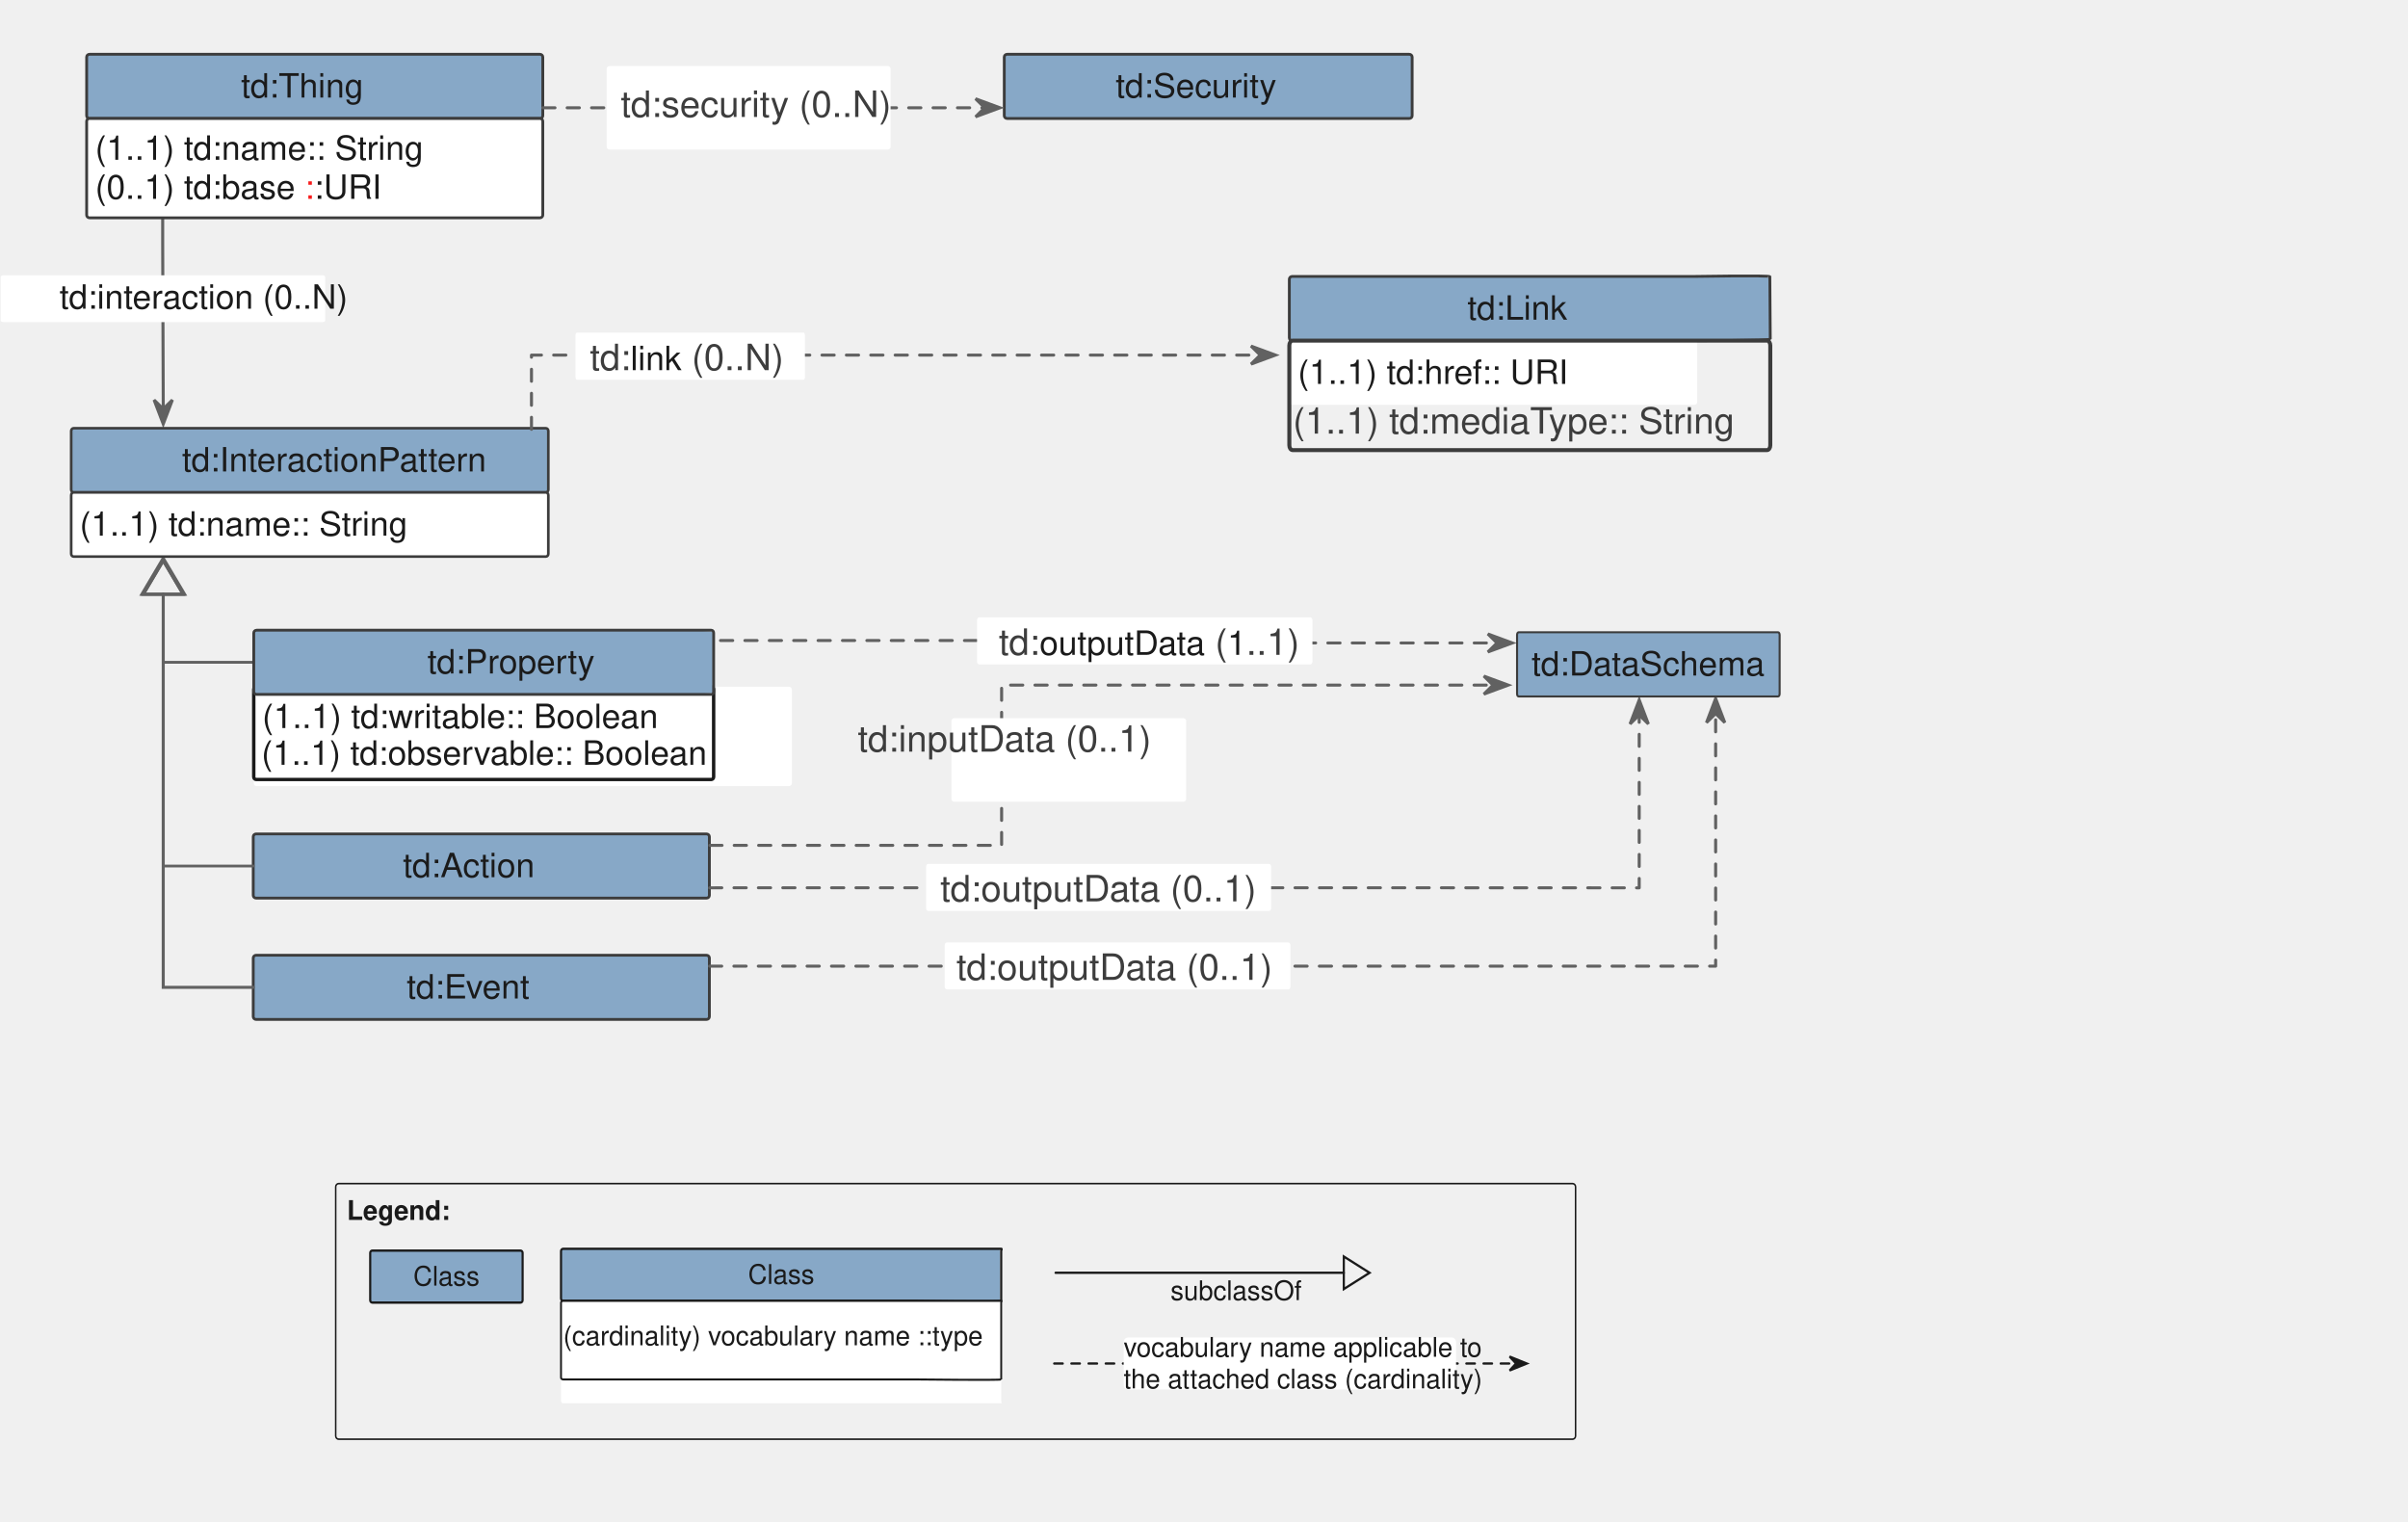
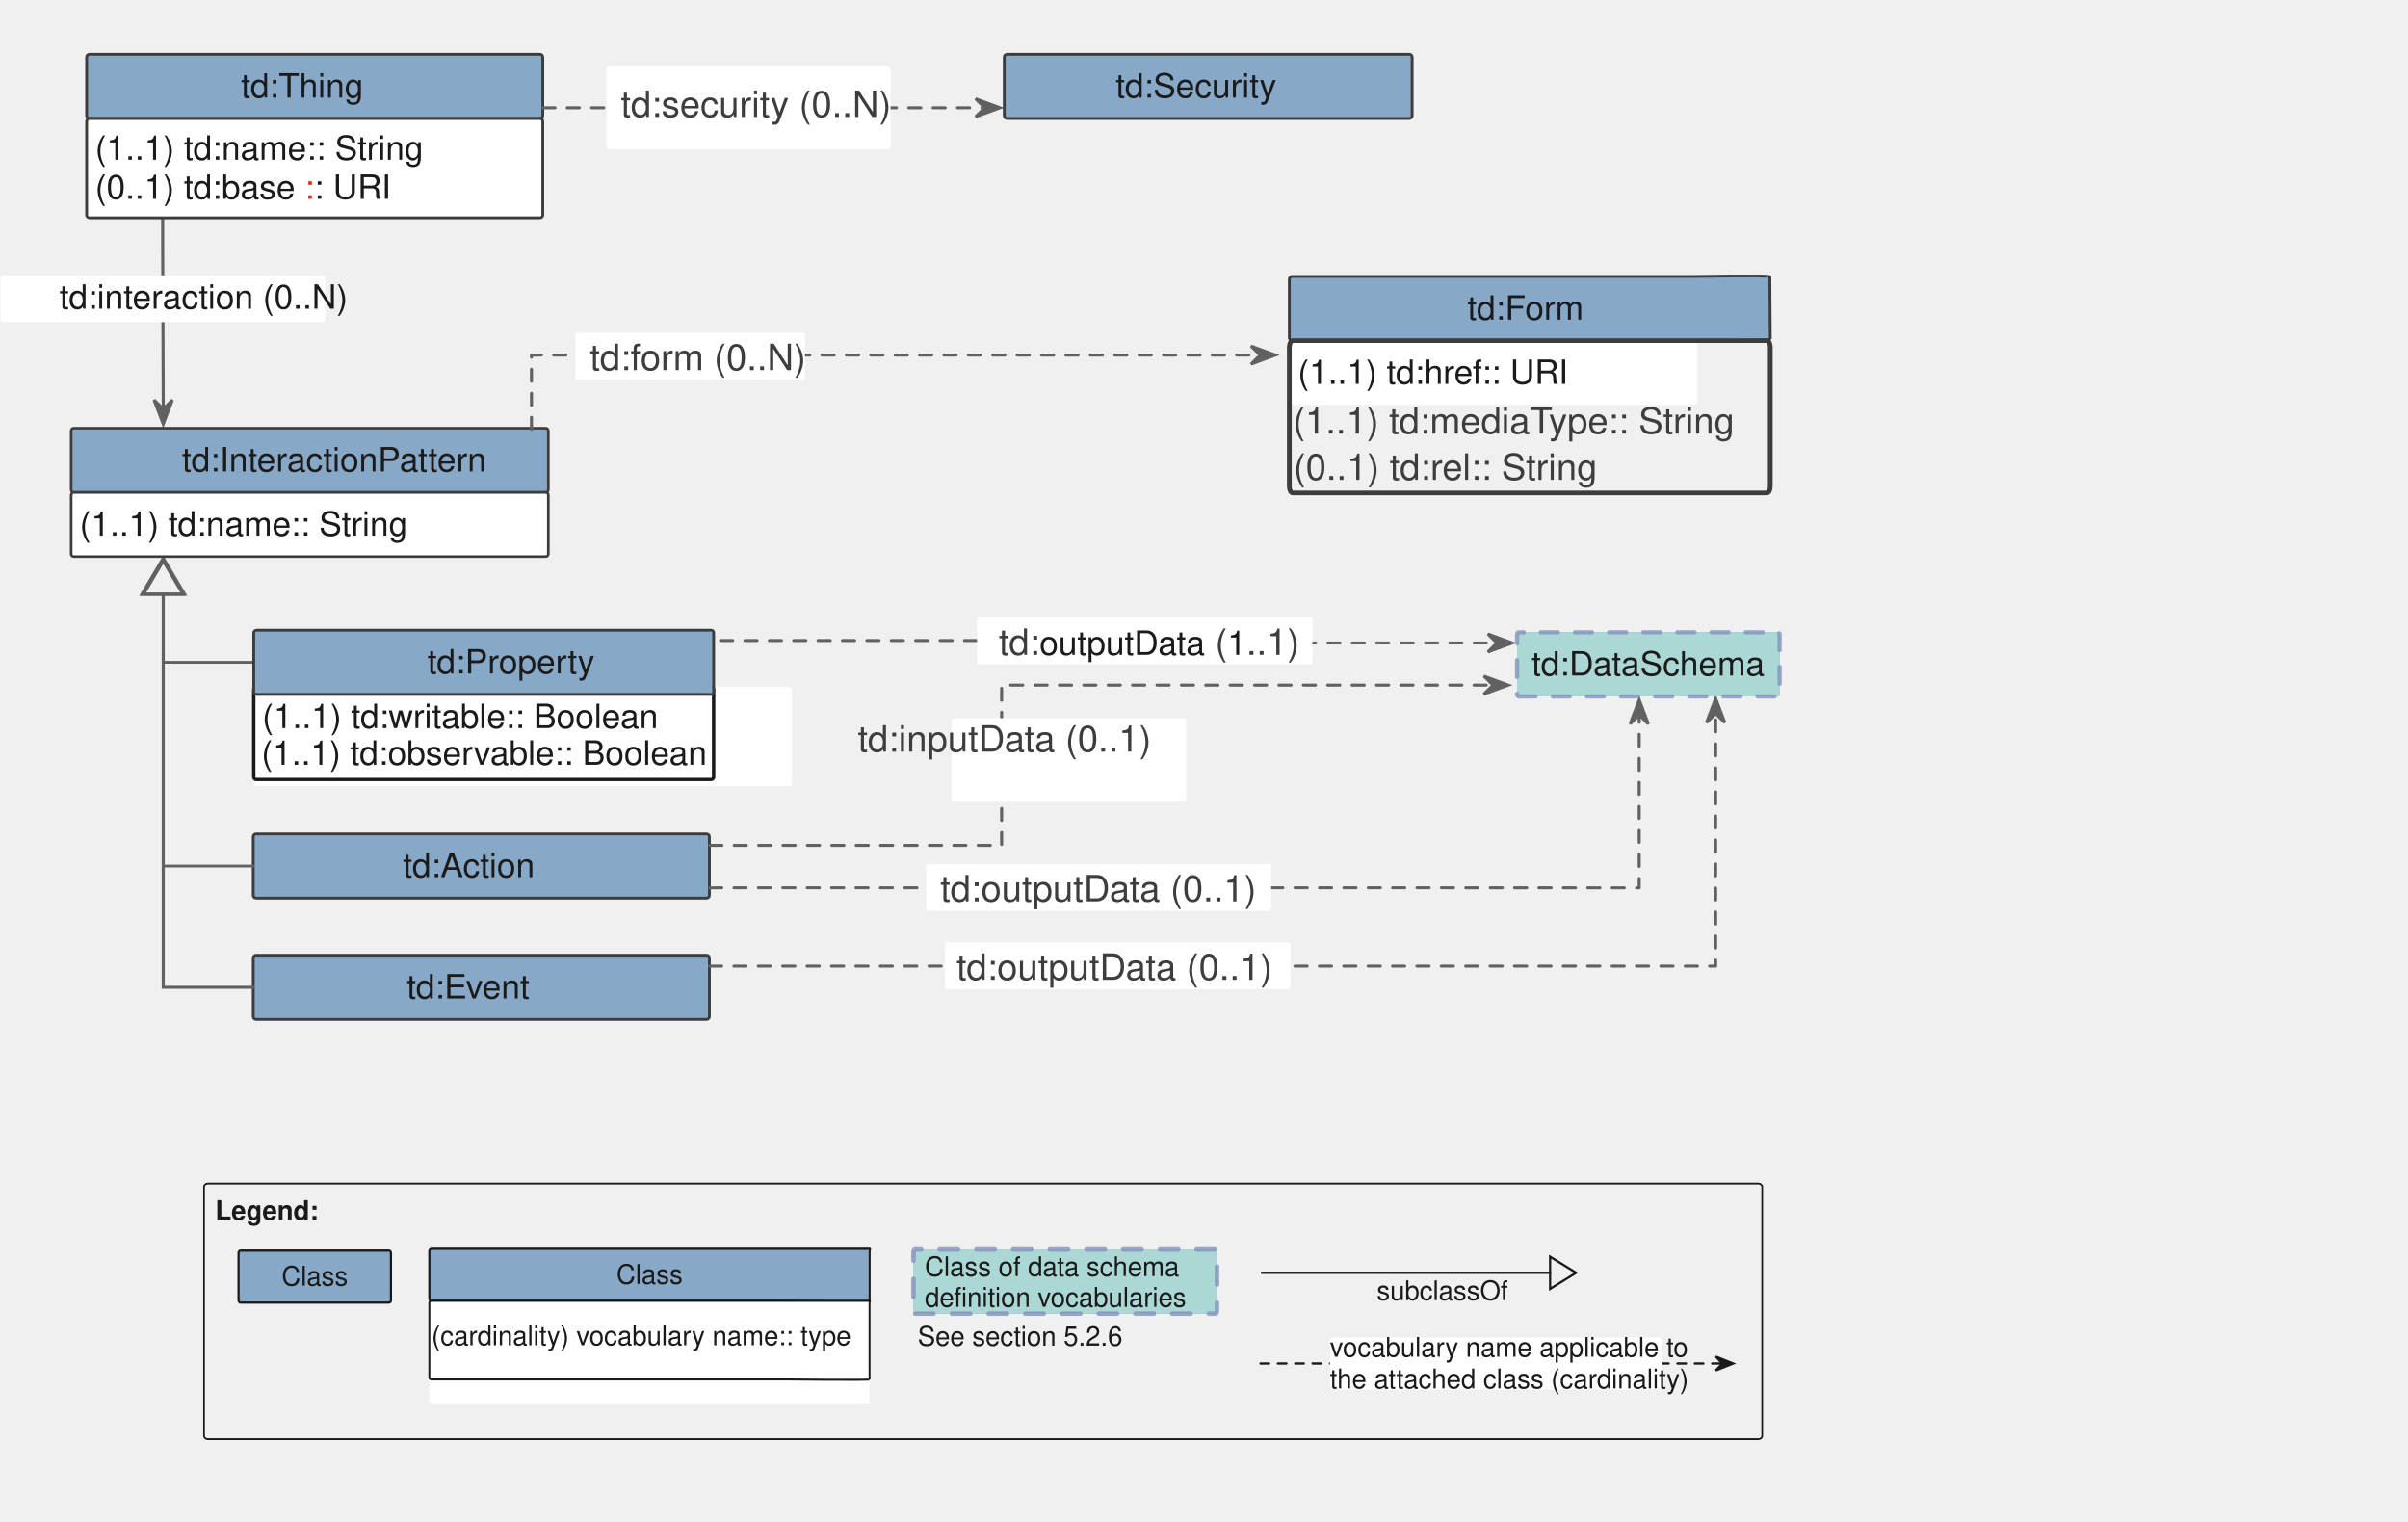
<svg xmlns="http://www.w3.org/2000/svg" version="1.1" viewBox="12 49 823 520" width="823pt" height="520pt" id="svg418">
  <defs id="defs30">
    <font-face font-family="Helvetica" font-size="12" units-per-em="1000" underline-position="-75.684" underline-thickness="49.316" slope="0" x-height="532.227" cap-height="719.727" ascent="770.02" descent="-229.98" font-weight="bold" id="font-face4">
      <font-face-src>
        <font-face-name name="Helvetica-Bold" />
      </font-face-src>
    </font-face>
    <marker orient="auto" overflow="visible" markerUnits="strokeWidth" id="UMLInheritance_Marker" viewBox="-1 -8 14 16" markerWidth="14" markerHeight="16" color="#1a1a1a">
      <g id="g8">
        <path d="M 12 0 L 0 -7 L 0 7 Z" fill="none" stroke="currentColor" stroke-width="1" id="path6" />
      </g>
    </marker>
    <font-face font-family="Helvetica" font-size="12" units-per-em="1000" underline-position="-75.684" underline-thickness="49.316" slope="0" x-height="522.949" cap-height="717.285" ascent="770.02" descent="-229.98" font-weight="500" id="font-face11">
      <font-face-src>
        <font-face-name name="Helvetica" />
      </font-face-src>
    </font-face>
    <marker orient="auto" overflow="visible" markerUnits="strokeWidth" id="SharpArrow_Marker" viewBox="-4 -4 10 8" markerWidth="10" markerHeight="8" color="#1a1a1a">
      <g id="g15">
        <path d="M 5 0 L -3 -3 L 0 0 L 0 0 L -3 3 Z" fill="currentColor" stroke="currentColor" stroke-width="1" id="path13" />
      </g>
    </marker>
    <marker orient="auto" overflow="visible" markerUnits="strokeWidth" id="SharpArrow_Marker_2" viewBox="-4 -4 10 8" markerWidth="10" markerHeight="8" color="#616161">
      <g id="g20">
        <path d="M 5 0 L -3 -3 L 0 0 L 0 0 L -3 3 Z" fill="currentColor" stroke="currentColor" stroke-width="1" id="path18" />
      </g>
    </marker>
    <marker orient="auto" overflow="visible" markerUnits="strokeWidth" id="UMLInheritance_Marker_2" viewBox="-1 -8 14 16" markerWidth="14" markerHeight="16" color="#616161">
      <g id="g25">
        <path d="M 12 0 L 0 -7 L 0 7 Z" fill="none" stroke="currentColor" stroke-width="1" id="path23" />
      </g>
    </marker>
    <font-face font-family="Helvetica" font-size="13" units-per-em="1000" underline-position="-75.684" underline-thickness="49.316" slope="0" x-height="522.949" cap-height="717.285" ascent="770.02" descent="-229.98" font-weight="500" id="font-face28">
      <font-face-src>
        <font-face-name name="Helvetica" />
      </font-face-src>
    </font-face>
    <marker style="color:#1a1a1a;overflow:visible" orient="auto" overflow="visible" markerUnits="strokeWidth" id="SharpArrow_Marker-5" viewBox="-4 -4 10 8" markerWidth="10" markerHeight="8">
      <g id="g15-5">
        <path style="fill:currentColor;stroke:currentColor;stroke-width:1" d="M 5,0 -3,-3 0,0 V 0 L -3,3 Z" id="path13-4" />
      </g>
    </marker>
    <marker style="color:#1a1a1a;overflow:visible" orient="auto" overflow="visible" markerUnits="strokeWidth" id="marker1516" viewBox="-4 -4 10 8" markerWidth="10" markerHeight="8">
      <g id="g1514">
        <path style="fill:currentColor;stroke:currentColor;stroke-width:1" d="M 5,0 -3,-3 0,0 V 0 L -3,3 Z" id="path1512" />
      </g>
    </marker>
    <marker style="color:#1a1a1a;overflow:visible" orient="auto" overflow="visible" markerUnits="strokeWidth" id="marker1522" viewBox="-4 -4 10 8" markerWidth="10" markerHeight="8">
      <g id="g1520">
        <path style="fill:currentColor;stroke:currentColor;stroke-width:1" d="M 5,0 -3,-3 0,0 V 0 L -3,3 Z" id="path1518" />
      </g>
    </marker>
    <marker style="color:#1a1a1a;overflow:visible" orient="auto" overflow="visible" markerUnits="strokeWidth" id="UMLInheritance_Marker-3" viewBox="-1 -8 14 16" markerWidth="14" markerHeight="16">
      <g id="g8-2">
        <path style="fill:none;stroke:currentColor;stroke-width:1" d="M 12,0 0,-7 V 7 Z" id="path6-1" />
      </g>
    </marker>
  </defs>
  <g id="g416" transform="matrix(0.6771217,0,0,0.7168147,77.3898,47.22598)" style="fill:none;fill-opacity:1;stroke:none;stroke-dasharray:none;stroke-opacity:1">
    <g id="g414" transform="translate(166.2994,-25.79462)">
      </g>
    <text xml:space="preserve" style="font-style:normal;font-weight:normal;font-size:30px;line-height:1.25;font-family:sans-serif;letter-spacing:0px;word-spacing:0px;fill:#000000;fill-opacity:1;stroke:none;stroke-width:0.75" x="122.765" y="304.985" id="text5142">
      <tspan id="tspan5140" x="122.765" y="332.354" style="stroke-width:0.75" />
    </text>
    <text xml:space="preserve" style="font-style:normal;font-weight:normal;font-size:30px;line-height:1.25;font-family:sans-serif;letter-spacing:0px;word-spacing:0px;fill:#000000;fill-opacity:1;stroke:none;stroke-width:0.75" x="176.782" y="305.895" id="text5146">
      <tspan id="tspan5144" x="176.782" y="333.265" style="stroke-width:0.75" />
    </text>
    <text xml:space="preserve" style="font-style:normal;font-weight:normal;font-size:30px;line-height:1.25;font-family:sans-serif;letter-spacing:0px;word-spacing:0px;fill:#000000;fill-opacity:1;stroke:none;stroke-width:0.75" x="1.379" y="365.374" id="text5154">
      <tspan id="tspan5152" x="1.379" y="392.744" style="stroke-width:0.75" />
    </text>
    <path style="stroke-width:1.144" d="" id="path4171" transform="matrix(1.10763,0,0,1.046296,-96.57023,2.474868)" />
    <path style="stroke-width:1.144" d="" id="path4173" transform="matrix(1.10763,0,0,1.046296,-96.57023,2.474868)" />
    <path style="stroke-width:1.144" d="" id="path4175" transform="matrix(1.10763,0,0,1.046296,-96.57023,2.474868)" />
    <g id="g1182">
      <g id="g1274" transform="matrix(1.429661,0,0,1.329962,-174.9361,-229.5041)">
        <path d="m 112.25,252.509 v 8.9 l 0.197,57.617 v 2" id="path148" style="fill:none;fill-opacity:1;stroke:#616161;stroke-width:1.077;stroke-linecap:round;stroke-linejoin:round;stroke-miterlimit:4;stroke-dasharray:none;stroke-opacity:1;marker-end:url(#SharpArrow_Marker_2)" />
        <path d="M 56.068,289.888 H 168.616 c 0.552,0 1,-0.251 1,-0.56 v -15.659 c 0,-0.309 -0.448,-0.56 -1,-0.56 H 56.068 c -0.552,0 -1,0.251 -1,0.56 v 15.659 c 0,0.309 0.448,0.56 1,0.56 z" id="path150" style="fill:#ffffff;fill-opacity:1;stroke:none;stroke-width:0.748;stroke-dasharray:none;stroke-opacity:1" />
        <text id="text156" style="fill:#1b1b1b;fill-opacity:1;stroke:none;stroke-dasharray:none;stroke-opacity:1" x="73.575" y="274.083">
          <tspan font-size="12" font-weight="500" x="75.823" y="285.083" id="tspan152" style="font-weight:500;font-size:12px;font-family:Helvetica;fill:#1a1a1a">td:interaction (0..N)</tspan>
        </text>
        <path d="m 86.41,216.896 h 159.04 c 0.552,0 1,-0.448 1,-1 v -21.013 c 0,-0.552 -0.448,-1 -1,-1 H 86.41 c -0.552,0 -1,0.448 -1,1 v 21.013 c 0,0.552 0.448,1 1,1 z" id="path158" style="fill:#87a8c7;fill-opacity:1;stroke:none;stroke-dasharray:none;stroke-opacity:1" />
        <path d="m 86.41,216.896 h 159.04 c 0.552,0 1,-0.448 1,-1 v -21.013 c 0,-0.552 -0.448,-1 -1,-1 H 86.41 c -0.552,0 -1,0.448 -1,1 v 21.013 c 0,0.552 0.448,1 1,1 z" id="path160" style="fill:none;fill-opacity:1;stroke:#3c3c3c;stroke-width:1;stroke-linecap:round;stroke-linejoin:round;stroke-dasharray:none;stroke-opacity:1" />
        <text id="text164" style="fill:#1b1b1b;fill-opacity:1;stroke:none;stroke-dasharray:none;stroke-opacity:1" x="88.41" y="198.39">
          <tspan font-size="12" font-weight="500" x="139.918" y="209.39" id="tspan162" style="font-weight:500;font-size:12px;font-family:Helvetica;fill:#1b1b1b">td:Thing</tspan>
        </text>
        <path d="M 80.81,350.939 H 247.538 c 0.477,0 0.864,-0.448 0.864,-1 v -21.013 c 0,-0.552 -0.387,-1 -0.864,-1 H 80.81 c -0.477,0 -0.864,0.448 -0.864,1 v 21.013 c 0,0.552 0.387,1 0.864,1 z" id="path166" style="fill:#87a8c7;fill-opacity:1;stroke:none;stroke-width:0.929;stroke-dasharray:none;stroke-opacity:1" />
        <path d="M 80.81,350.939 H 247.538 c 0.477,0 0.864,-0.448 0.864,-1 v -21.013 c 0,-0.552 -0.387,-1 -0.864,-1 H 80.81 c -0.477,0 -0.864,0.448 -0.864,1 v 21.013 c 0,0.552 0.387,1 0.864,1 z" id="path168" style="fill:none;fill-opacity:1;stroke:#3c3c3c;stroke-width:0.929;stroke-linecap:round;stroke-linejoin:round;stroke-dasharray:none;stroke-opacity:1" />
        <text id="text172" style="fill:#1b1b1b;fill-opacity:1;stroke:none;stroke-dasharray:none;stroke-opacity:1" x="82.946" y="332.432">
          <tspan font-size="12" font-weight="500" x="119.085" y="343.432" id="tspan170" style="font-weight:500;font-size:12px;font-family:Helvetica;fill:#1b1b1b">td:InteractionPattern</tspan>
        </text>
        <path d="m 144.404,411.842 h -15.5 -16.457 v -22.391 -2" id="path174" style="fill:none;fill-opacity:1;stroke:#616161;stroke-width:1;stroke-linecap:round;stroke-linejoin:miter;stroke-dasharray:none;stroke-opacity:1;marker-end:url(#UMLInheritance_Marker_2)" />
        <path d="m 145.225,539.864 h 159.04 c 0.552,0 1,-0.448 1,-1 v -21.013 c 0,-0.552 -0.448,-1 -1,-1 H 145.225 c -0.552,0 -1,0.448 -1,1 v 21.013 c 0,0.552 0.448,1 1,1 z" id="path176" style="fill:#87a8c7;fill-opacity:1;stroke:none;stroke-dasharray:none;stroke-opacity:1" />
        <path d="m 145.225,539.864 h 159.04 c 0.552,0 1,-0.448 1,-1 v -21.013 c 0,-0.552 -0.448,-1 -1,-1 H 145.225 c -0.552,0 -1,0.448 -1,1 v 21.013 c 0,0.552 0.448,1 1,1 z" id="path178" style="fill:none;fill-opacity:1;stroke:#3c3c3c;stroke-width:1;stroke-linecap:round;stroke-linejoin:round;stroke-dasharray:none;stroke-opacity:1" />
        <text id="text182" style="fill:#1b1b1b;fill-opacity:1;stroke:none;stroke-dasharray:none;stroke-opacity:1" x="147.225" y="521.358">
          <tspan font-size="12" font-weight="500" x="198.399" y="532.358" id="tspan180" style="font-weight:500;font-size:12px;font-family:Helvetica;fill:#1b1b1b">td:Event</tspan>
        </text>
        <path d="m 145.225,496.376 h 159.04 c 0.552,0 1,-0.448 1,-1 v -21.013 c 0,-0.552 -0.448,-1 -1,-1 H 145.225 c -0.552,0 -1,0.448 -1,1 v 21.013 c 0,0.552 0.448,1 1,1 z" id="path184" style="fill:#87a8c7;fill-opacity:1;stroke:none;stroke-dasharray:none;stroke-opacity:1" />
        <path d="m 145.225,496.376 h 159.04 c 0.552,0 1,-0.448 1,-1 v -21.013 c 0,-0.552 -0.448,-1 -1,-1 H 145.225 c -0.552,0 -1,0.448 -1,1 v 21.013 c 0,0.552 0.448,1 1,1 z" id="path186" style="fill:none;fill-opacity:1;stroke:#3c3c3c;stroke-width:1;stroke-linecap:round;stroke-linejoin:round;stroke-dasharray:none;stroke-opacity:1" />
        <text id="text190" style="fill:#1b1b1b;fill-opacity:1;stroke:none;stroke-dasharray:none;stroke-opacity:1" x="147.225" y="477.87">
          <tspan font-size="12" font-weight="500" x="197.066" y="488.87" id="tspan188" style="font-weight:500;font-size:12px;font-family:Helvetica;fill:#1b1b1b">td:Action</tspan>
        </text>
        <path d="m 144.225,528.358 h -15.5 -16.278 v -138.907 -2" id="path192" style="fill:none;fill-opacity:1;stroke:#616161;stroke-width:1.077;stroke-linecap:round;stroke-linejoin:miter;stroke-miterlimit:4;stroke-dasharray:none;stroke-opacity:1;marker-end:url(#UMLInheritance_Marker_2)" />
        <path d="m 144.225,484.87 h -15.5 -16.278 v -95.418 -2" id="path194" style="fill:none;fill-opacity:1;stroke:#616161;stroke-width:1;stroke-linecap:round;stroke-linejoin:miter;stroke-dasharray:none;stroke-opacity:1;marker-end:url(#UMLInheritance_Marker_2)" />
        <path d="m 242.453,328.324 v -9.174 -17.438 h 255.22 2.062" id="path196" style="fill:none;fill-opacity:1;stroke:#616161;stroke-width:1.077;stroke-linecap:round;stroke-linejoin:round;stroke-miterlimit:4;stroke-dasharray:4.306, 4.306;stroke-dashoffset:0;stroke-opacity:1;marker-end:url(#SharpArrow_Marker_2)" />
        <path d="m 258.427,310.537 h 80.145 c 0.235,0 0.426,-0.448 0.426,-1 v -14.854 c 0,-0.552 -0.191,-1 -0.426,-1 h -80.145 c -0.235,0 -0.426,0.448 -0.426,1 v 14.854 c 0,0.552 0.191,1 0.426,1 z" id="path198" style="fill:#ffffff;fill-opacity:1;stroke:none;stroke-width:0.653;stroke-dasharray:none;stroke-opacity:1" />
        <text id="text202" style="font-weight:500;font-size:12px;font-family:Helvetica;fill:#1a1a1a;fill-opacity:1;stroke:none;stroke-dasharray:none;stroke-opacity:1" x="261.001" y="294.109">
-           <tspan font-size="13" font-weight="500" x="263.045" y="307.109" id="tspan200" style="font-weight:500;font-size:13px;font-family:Helvetica;fill:#3d3d3d">td:<tspan style="font-weight:500;font-size:12px;font-family:Helvetica;fill:#1a1a1a" id="tspan5101">link</tspan>
- 
-  (0..N)</tspan>
+           <tspan font-size="13" font-weight="500" x="263.045" y="307.109" id="tspan200" style="font-weight:500;font-size:13px;font-family:Helvetica;fill:#3d3d3d">td:form (0..N)</tspan>
        </text>
        <path d="m 511.023,296.531 h 142 c 0.552,0 26.535,-0.018 26.535,-0.571 v -21.871 c 0,-0.552 -25.983,-0.571 -26.535,-0.571 h -142 c -0.552,0 -1,0.448 -1,1 v 21.013 c 0,0.552 0.448,1 1,1 z" id="path204" style="fill:#87a8c7;fill-opacity:1;stroke:none;stroke-dasharray:none;stroke-opacity:1" />
        <path d="m 511.023,296.531 h 142 c 0.552,0 26.798,0.007 26.795,-0.545 l -0.152,-22.378 c -0.004,-0.552 -26.091,-0.09 -26.643,-0.09 h -142 c -0.552,0 -1,0.448 -1,1 v 21.013 c 0,0.552 0.448,1 1,1 z" id="path206" style="fill:none;fill-opacity:1;stroke:#3c3c3c;stroke-width:1;stroke-linecap:round;stroke-linejoin:round;stroke-dasharray:none;stroke-opacity:1" />
        <text id="text210" style="fill:#1b1b1b;fill-opacity:1;stroke:none;stroke-dasharray:none;stroke-opacity:1" x="525.905" y="278.025">
-           <tspan font-size="12" font-weight="500" x="572.895" y="289.025" id="tspan208" style="font-weight:500;font-size:12px;font-family:Helvetica;fill:#1b1b1b">td:Link</tspan>
+           <tspan font-size="12" font-weight="500" x="572.895" y="289.025" id="tspan208" style="font-weight:500;font-size:12px;font-family:Helvetica;fill:#1b1b1b">td:Form</tspan>
        </text>
        <path d="m 309.195,404.031 h 7.834 132.026 v 0.879 h 132.531 1.76" id="path222" style="fill:none;fill-opacity:1;stroke:#616161;stroke-width:1.077;stroke-linecap:round;stroke-linejoin:round;stroke-miterlimit:4;stroke-dasharray:4.306, 4.306;stroke-dashoffset:0;stroke-opacity:1;marker-end:url(#SharpArrow_Marker_2)" />
        <path d="m 400.502,412.598 h 116.946 c 0.402,0 0.728,-0.448 0.728,-1 v -14.854 c 0,-0.552 -0.326,-1 -0.728,-1 H 400.502 c -0.402,0 -0.728,0.448 -0.728,1 v 14.854 c 0,0.552 0.326,1 0.728,1 z" id="path224" style="fill:#ffffff;fill-opacity:1;stroke:none;stroke-width:0.853;stroke-dasharray:none;stroke-opacity:1" />
        <text id="text228" style="fill:#3d3d3d;fill-opacity:1;stroke:none;stroke-dasharray:none;stroke-opacity:1" x="402.775" y="396.171">
          <tspan font-size="13" font-weight="500" x="407.448" y="409.171" id="tspan226" style="font-weight:500;font-size:13px;font-family:Helvetica;fill:#3d3d3d">td:<tspan style="font-weight:500;font-size:12px;font-family:Helvetica;fill:#1a1a1a" id="tspan5063">outputData</tspan>

+ 
 (<tspan style="font-weight:500;font-size:12px;font-family:Helvetica;fill:#1a1a1a" id="tspan5075">1</tspan>
+ 

..1)</tspan>
        </text>
        <path d="m 86.41,252.509 h 159.04 c 0.552,0 1,-0.448 1,-1 v -33.613 c 0,-0.552 -0.448,-1 -1,-1 H 86.41 c -0.552,0 -1,0.448 -1,1 v 33.613 c 0,0.552 0.448,1 1,1 z" id="path230" style="fill:#ffffff;fill-opacity:1;stroke:none;stroke-dasharray:none;stroke-opacity:1" />
        <path d="m 86.41,252.509 h 159.04 c 0.552,0 1,-0.448 1,-1 v -33.613 c 0,-0.552 -0.448,-1 -1,-1 H 86.41 c -0.552,0 -1,0.448 -1,1 v 33.613 c 0,0.552 0.448,1 1,1 z" id="path232" style="fill:none;fill-opacity:1;stroke:#3c3c3c;stroke-width:1;stroke-linecap:round;stroke-linejoin:round;stroke-dasharray:none;stroke-opacity:1" />
        <text id="text238" style="font-weight:500;font-size:12px;font-family:Helvetica;fill:#1a1a1a;fill-opacity:1;stroke:none;stroke-dasharray:none;stroke-opacity:1" x="88.41" y="220.703">
          <tspan font-size="12" font-weight="500" x="88.41" y="231.703" id="tspan234" style="font-weight:500;font-size:12px;font-family:Helvetica;fill:#1a1a1a">(1..1) td:<tspan style="font-weight:500;font-size:12px;font-family:Helvetica;fill:#1a1a1a" id="tspan4973">name</tspan>
- 
:: String</tspan>
          <tspan font-size="12" font-weight="500" x="88.41" y="245.703" id="tspan236" style="font-weight:500;font-size:12px;font-family:Helvetica;fill:#1a1a1a">(0..1) td:<tspan id="tspan1136" style="font-weight:500;font-size:12px;font-family:Helvetica;fill:#1a1a1a">base</tspan>
            <tspan style="fill:#f81b1b;fill-opacity:1" id="tspan4933">:</tspan>
- 
- :URI</tspan>
+ : URI</tspan>
        </text>
        <path d="m 145.404,456.217 h 187.987 c 0.552,0 1,-0.448 1,-1 v -33.613 c 0,-0.552 -0.448,-1 -1,-1 H 145.404 c -0.552,0 -1,0.448 -1,1 v 33.613 c 0,0.552 0.448,1 1,1 z" id="path240" style="fill:#ffffff;fill-opacity:1;stroke:none;stroke-dasharray:none;stroke-opacity:1" />
        <path d="m 145.259,453.859 h 160.657 c 0.472,0 0.855,-0.418 0.855,-0.934 l -1.7e-4,-31.388 c 0,-0.516 -0.383,-0.934 -0.855,-0.934 H 145.259 c -0.472,0 -0.855,0.418 -0.855,0.934 v 31.388 c 0,0.516 0.383,0.934 0.855,0.934 z" id="path242" style="fill:none;fill-opacity:1;stroke:#1a1a1a;stroke-width:1.201;stroke-linecap:round;stroke-linejoin:round;stroke-miterlimit:4;stroke-dasharray:none;stroke-dashoffset:0;stroke-opacity:1" />
        <text id="text248" style="font-weight:500;font-size:12px;font-family:Helvetica;fill:#1a1a1a;fill-opacity:1;stroke:none;stroke-dasharray:none;stroke-opacity:1" x="147.404" y="424.411">
          <tspan font-size="12" font-weight="500" x="147.404" y="435.411" id="tspan244" style="font-weight:500;font-size:12px;font-family:Helvetica;fill:#1a1a1a">(1..1) td:writable:: Boolean</tspan>
        </text>
        <path d="M 80.81,373.951 H 247.538 c 0.477,0 0.864,-0.448 0.864,-1 v -21.013 c 0,-0.552 -0.387,-1 -0.864,-1 H 80.81 c -0.477,0 -0.864,0.448 -0.864,1 v 21.013 c 0,0.552 0.387,1 0.864,1 z" id="path250" style="fill:#ffffff;fill-opacity:1;stroke:none;stroke-width:0.929;stroke-dasharray:none;stroke-opacity:1" />
        <path d="M 80.81,373.951 H 247.538 c 0.477,0 0.864,-0.448 0.864,-1 v -21.013 c 0,-0.552 -0.387,-1 -0.864,-1 H 80.81 c -0.477,0 -0.864,0.448 -0.864,1 v 21.013 c 0,0.552 0.387,1 0.864,1 z" id="path252" style="fill:none;fill-opacity:1;stroke:#3c3c3c;stroke-width:0.93;stroke-linecap:round;stroke-linejoin:round;stroke-miterlimit:4;stroke-dasharray:none;stroke-opacity:1" />
        <text id="text256" style="font-weight:500;font-size:12px;font-family:Helvetica;fill:#1a1a1a;fill-opacity:1;stroke:none;stroke-dasharray:none;stroke-opacity:1" x="82.946" y="355.445">
          <tspan font-size="12" font-weight="500" x="82.946" y="366.445" id="tspan254" lengthAdjust="spacing" style="font-weight:500;font-size:12px;font-family:Helvetica;fill:#1a1a1a">(1..1) td:<tspan style="font-weight:500;font-size:12px;font-family:Helvetica;fill:#1a1a1a" id="tspan5011">name::</tspan>

+ 
 String</tspan>
        </text>
        <path d="m 511.023,319.544 h 142 c 0.552,0 1,-0.448 1,-1 v -21.013 c 0,-0.552 -0.448,-1 -1,-1 h -142 c -0.552,0 -1,0.448 -1,1 v 21.013 c 0,0.552 0.448,1 1,1 z" id="path284" style="fill:#ffffff;fill-opacity:1;stroke:none;stroke-dasharray:none;stroke-opacity:1" />
-         <path d="m 511.202,335.784 h 167.442 c 0.651,0 1.179,-0.764 1.179,-1.706 V 316.629 298.237 c 0,-0.942 -0.528,-1.706 -1.179,-1.706 H 511.202 c -0.651,0 -1.179,0.764 -1.179,1.706 v 35.842 c 0,0.942 0.528,1.706 1.179,1.706 z" id="path286" style="fill:none;fill-opacity:1;stroke:#3c3c3c;stroke-width:1.418;stroke-linecap:round;stroke-linejoin:round;stroke-dasharray:none;stroke-opacity:1" />
+         <path d="m 511.202,351.137 h 167.442 c 0.651,0 1.179,-1.062 1.179,-2.373 v -24.275 -25.585 c 0,-1.31 -0.528,-2.373 -1.179,-2.373 H 511.202 c -0.651,0 -1.179,1.062 -1.179,2.373 v 49.86 c 0,1.311 0.528,2.373 1.179,2.373 z" id="path286" style="fill:none;fill-opacity:1;stroke:#3c3c3c;stroke-width:1.673;stroke-linecap:round;stroke-linejoin:round;stroke-dasharray:none;stroke-opacity:1" />
        <text id="text290" style="fill:#1b1b1b;fill-opacity:1;stroke:none;stroke-dasharray:none;stroke-opacity:1" x="513.023" y="301.037">
          <tspan font-size="12" font-weight="500" x="513.023" y="312.037" id="tspan288" style="font-weight:500;font-size:12px;font-family:Helvetica;fill:#1b1b1b">(1..1) td:href:: URI</tspan>
        </text>
        <text id="text308" style="fill:#3d3d3d;fill-opacity:1;stroke:none;stroke-dasharray:none;stroke-opacity:1" x="510.233" y="316.857">
          <tspan font-size="13" font-weight="500" x="511.297" y="329.857" id="tspan304" style="font-weight:500;font-size:13px;font-family:Helvetica;fill:#3d3d3d">
            <tspan style="font-weight:500;font-size:13px;font-family:Helvetica;fill:#3d3d3d" id="tspan5047">(1..1) td:mediaType:: String</tspan>
          </tspan>
        </text>
        <path d="m 305.423,477.459 h 7.225 95.794 v -57.442 h 171.861 1.624" id="path330" style="fill:none;fill-opacity:1;stroke:#616161;stroke-width:1.077;stroke-linecap:round;stroke-linejoin:round;stroke-miterlimit:4;stroke-dasharray:4.306, 4.306;stroke-dashoffset:0;stroke-opacity:1;marker-end:url(#SharpArrow_Marker_2)" />
        <path d="m 391.737,461.827 h 80.856 c 0.552,0 1,-0.448 1,-1 v -27.952 c 0,-0.552 -0.448,-1 -1,-1 h -80.856 c -0.552,0 -1,0.448 -1,1 v 27.952 c 0,0.552 0.448,1 1,1 z" id="path332" style="fill:#ffffff;fill-opacity:1;stroke:none;stroke-dasharray:none;stroke-opacity:1" />
        <text id="text338" style="fill:#3d3d3d;fill-opacity:1;stroke:none;stroke-dasharray:none;stroke-opacity:1" x="356.077" y="430.852">
          <tspan font-size="13" font-weight="500" x="357.648" y="443.852" id="tspan334" style="font-weight:500;font-size:13px;font-family:Helvetica;fill:#3d3d3d">td:inputData (0..1)</tspan>
        </text>
        <path d="m 305.347,492.693 8.054,-0.025 h 248.845 l 71.301,0.025 v -34.465 -27.507" id="path340" style="fill:none;fill-opacity:1;stroke:#616161;stroke-width:1.077;stroke-linecap:round;stroke-linejoin:round;stroke-miterlimit:4;stroke-dasharray:4.306, 4.306;stroke-dashoffset:0;stroke-opacity:1;marker-end:url(#SharpArrow_Marker_2)" />
        <path d="m 382.532,500.968 h 120.307 c 0.418,0 0.756,-0.448 0.756,-1 v -14.854 c 0,-0.552 -0.339,-1 -0.756,-1 H 382.532 c -0.418,0 -0.756,0.448 -0.756,1 v 14.854 c 0,0.552 0.339,1 0.756,1 z" id="path342" style="fill:#ffffff;fill-opacity:1;stroke:none;stroke-width:0.87;stroke-dasharray:none;stroke-opacity:1" />
        <text id="text346" style="fill:#3d3d3d;fill-opacity:1;stroke:none;stroke-dasharray:none;stroke-opacity:1" x="384.776" y="484.541">
          <tspan font-size="13" font-weight="500" x="386.79" y="497.541" id="tspan344" style="font-weight:500;font-size:13px;font-family:Helvetica;fill:#3d3d3d">td:outputData (0..1)</tspan>
        </text>
        <path d="m 305.314,520.762 h 8.391 346.828 V 455.974 430.228" id="path348" style="fill:none;fill-opacity:1;stroke:#616161;stroke-width:1.077;stroke-linecap:round;stroke-linejoin:round;stroke-miterlimit:4;stroke-dasharray:4.306, 4.306;stroke-dashoffset:0;stroke-opacity:1;marker-end:url(#SharpArrow_Marker_2)" />
        <path d="m 389.134,529.114 h 120.483 c 0.433,0 0.784,-0.448 0.784,-1 V 513.26 c 0,-0.552 -0.351,-1 -0.784,-1 H 389.134 c -0.433,0 -0.784,0.448 -0.784,1 v 14.854 c 0,0.552 0.351,1 0.784,1 z" id="path350" style="fill:#ffffff;fill-opacity:1;stroke:none;stroke-width:0.886;stroke-dasharray:none;stroke-opacity:1" />
        <text id="text354" style="fill:#3d3d3d;fill-opacity:1;stroke:none;stroke-dasharray:none;stroke-opacity:1" x="391.35" y="512.687">
          <tspan font-size="13" font-weight="500" x="392.473" y="525.687" id="tspan352" style="font-weight:500;font-size:13px;font-family:Helvetica;fill:#3d3d3d">td:outputData (0..1)</tspan>
        </text>
        <path d="m 145.257,423.348 h 136.884 c 0.471,0 24.284,-0.024 24.284,-0.577 v -21.859 c 0,-0.552 -23.813,-0.577 -24.284,-0.577 H 145.257 c -0.471,0 -0.853,0.448 -0.853,1 v 21.013 c 0,0.552 0.382,1 0.853,1 z" id="path374" style="fill:#87a8c7;fill-opacity:1;stroke:none;stroke-width:0.923;stroke-dasharray:none;stroke-opacity:1" />
        <path d="m 145.404,423.348 h 160.512 c 0.552,0 0.855,-0.448 0.855,-1 v -21.013 c 0,-0.552 -0.303,-1 -0.855,-1 H 145.404 c -0.552,0 -1,0.448 -1,1 v 21.013 c 0,0.552 0.448,1 1,1 z" id="path376" style="fill:none;fill-opacity:1;stroke:#3c3c3c;stroke-width:1;stroke-linecap:round;stroke-linejoin:round;stroke-dasharray:none;stroke-opacity:1" />
        <text id="text380" style="fill:#1b1b1b;fill-opacity:1;stroke:none;stroke-dasharray:none;stroke-opacity:1" x="147.404" y="404.842">
          <tspan font-size="12" font-weight="500" x="205.718" y="415.842" id="tspan378" style="font-weight:500;font-size:12px;font-family:Helvetica;fill:#1b1b1b">td:Property</tspan>
        </text>
        <path d="m 590.95,424.087 h 91.648 c 0.291,0 0.528,-0.448 0.528,-1 v -21.013 c 0,-0.552 -0.236,-1 -0.528,-1 h -91.648 c -0.291,0 -0.528,0.448 -0.528,1 v 21.013 c 0,0.552 0.236,1 0.528,1 z" id="path382" style="fill:#87a8c7;fill-opacity:1;stroke:none;stroke-width:0.726;stroke-dasharray:none;stroke-opacity:1" />
-         <path d="m 590.95,424.087 h 91.648 c 0.291,0 0.528,-0.448 0.528,-1 v -21.013 c 0,-0.552 -0.236,-1 -0.528,-1 h -91.648 c -0.291,0 -0.528,0.448 -0.528,1 v 21.013 c 0,0.552 0.236,1 0.528,1 z" id="path384" style="fill:none;fill-opacity:1;stroke:#3c3c3c;stroke-width:0.726;stroke-linecap:round;stroke-linejoin:round;stroke-dasharray:none;stroke-opacity:1" />
+         <path d="m 590.95,424.087 h 91.648 c 0.291,0 0.528,-0.448 0.528,-1 v -21.013 c 0,-0.552 -0.236,-1 -0.528,-1 h -91.648 c -0.291,0 -0.528,0.448 -0.528,1 v 21.013 c 0,0.552 0.236,1 0.528,1 z" id="path384" style="fill:#abd8d5;fill-opacity:1;stroke:#808fba;stroke-width:1.507;stroke-linecap:round;stroke-linejoin:round;stroke-dasharray:6.027, 6.027;stroke-opacity:0.765;stroke-miterlimit:4;stroke-dashoffset:0;fill-rule:nonzero" />
        <text id="text388" style="fill:#1b1b1b;fill-opacity:1;stroke:none;stroke-dasharray:none;stroke-opacity:1" x="556.384" y="405.581">
          <tspan font-size="12" font-weight="500" x="595.535" y="416.581" id="tspan386" style="font-weight:500;font-size:12px;font-family:Helvetica;fill:#1b1b1b">td:DataSchema</tspan>
        </text>
        <path d="m 410.378,216.896 h 142 c 0.552,0 1,-0.448 1,-1 v -21.013 c 0,-0.552 -0.448,-1 -1,-1 h -142 c -0.552,0 -1,0.448 -1,1 v 21.013 c 0,0.552 0.448,1 1,1 z" id="path390" style="fill:#87a8c7;fill-opacity:1;stroke:none;stroke-dasharray:none;stroke-opacity:1" />
        <path d="m 410.378,216.896 h 142 c 0.552,0 1,-0.448 1,-1 v -21.013 c 0,-0.552 -0.448,-1 -1,-1 h -142 c -0.552,0 -1,0.448 -1,1 v 21.013 c 0,0.552 0.448,1 1,1 z" id="path392" style="fill:none;fill-opacity:1;stroke:#3c3c3c;stroke-width:1;stroke-linecap:round;stroke-linejoin:round;stroke-dasharray:none;stroke-opacity:1" />
        <text id="text396" style="fill:#1b1b1b;fill-opacity:1;stroke:none;stroke-dasharray:none;stroke-opacity:1" x="412.378" y="198.39">
          <tspan font-size="12" font-weight="500" x="448.7" y="209.39" id="tspan394" style="font-weight:500;font-size:12px;font-family:Helvetica;fill:#1b1b1b">td:Security</tspan>
        </text>
        <path d="m 246.45,213.061 h 8.9 145.128 2" id="path404" style="fill:none;fill-opacity:1;stroke:#616161;stroke-width:1.077;stroke-linecap:round;stroke-linejoin:round;stroke-miterlimit:4;stroke-dasharray:4.306, 4.306;stroke-dashoffset:0;stroke-opacity:1;marker-end:url(#SharpArrow_Marker_2)" />
        <path d="m 270.006,228.037 h 98.235 c 0.552,0 1,-0.448 1,-1 V 199.085 c 0,-0.552 -0.448,-1 -1,-1 h -98.235 c -0.552,0 -1,0.448 -1,1 v 27.952 c 0,0.552 0.448,1 1,1 z" id="path406" style="fill:#ffffff;fill-opacity:1;stroke:none;stroke-dasharray:none;stroke-opacity:1" />
        <text id="text412" style="fill:#3d3d3d;fill-opacity:1;stroke:none;stroke-dasharray:none;stroke-opacity:1" x="272.006" y="203.338">
          <tspan font-size="13" font-weight="500" x="273.97" y="216.338" id="tspan408" style="font-weight:500;font-size:13px;font-family:Helvetica;fill:#3d3d3d">td:security (0..N)</tspan>
        </text>
        <text id="text248-5" style="font-weight:500;font-size:12px;font-family:Helvetica;fill:#1a1a1a;fill-opacity:1;stroke:none;stroke-width:1;stroke-dasharray:none;stroke-opacity:1" x="147.121" y="437.57">
          <tspan font-size="12" font-weight="500" x="147.121" y="448.57" id="tspan244-0" style="font-weight:500;font-size:12px;font-family:Helvetica;fill:#1a1a1a;stroke-width:1">(1..1) td:observable:: Boolean</tspan>
        </text>
-       </g>
-       <g id="g5492" transform="matrix(0.7549207,0,0,0.7723521,-28.40146,224.8978)">
-         <path style="stroke:#1a1a1a;stroke-width:1.008;stroke-linecap:round;stroke-linejoin:round" id="path40" d="m 136.19,442.617 h 824.926 c 1.124,0 2.035,0.894 2.035,1.996 v 153.789 c 0,1.103 -0.911,1.996 -2.035,1.996 H 136.19 c -1.124,0 -2.035,-0.894 -2.035,-1.996 V 444.614 c 0,-1.102 0.911,-1.996 2.035,-1.996 z" />
-         <text transform="scale(1.028893,0.9719186)" style="font-size:17.224px;fill:#1a1a1a;stroke-width:1.435" id="text44" x="137.656" y="462.68">
-           <tspan style="font-weight:bold;font-size:17.224px;font-family:Helvetica;fill:#1a1a1a;stroke-width:1.435" id="tspan42" y="478.469" x="137.656" font-weight="bold" font-size="12">Legend:</tspan>
-         </text>
-         <line style="stroke:#1a1a1a;stroke-width:1.435;stroke-linecap:round;stroke-linejoin:round;marker-end:url(#UMLInheritance_Marker-3)" id="line46" y2="497.681" x2="808.191" y1="497.681" x1="615.464" />
-         <text transform="scale(1.028893,0.9719186)" style="font-size:17.224px;fill:#1a1a1a;stroke-width:1.435" id="text50" x="672.877" y="513.617">
-           <tspan style="font-weight:500;font-size:17.224px;font-family:Helvetica;fill:#1a1a1a;stroke-width:1.435" id="tspan48" y="529.406" x="672.877" font-weight="500" font-size="12">subclassOf</tspan>
-         </text>
-         <path style="fill:#87a8c7;stroke-width:1.435" id="path64" d="m 158.703,516.081 h 98.948 c 0.816,0 1.477,-0.625 1.477,-1.395 V 485.372 c 0,-0.77 -0.661,-1.395 -1.477,-1.395 h -98.948 c -0.816,0 -1.477,0.625 -1.477,1.395 v 29.314 c 0,0.77 0.661,1.395 1.477,1.395 z" />
-         <path style="stroke:#1a1a1a;stroke-width:1.435;stroke-linecap:round;stroke-linejoin:round" id="path66" d="m 158.703,516.081 h 98.948 c 0.816,0 1.477,-0.625 1.477,-1.395 V 485.372 c 0,-0.77 -0.661,-1.395 -1.477,-1.395 h -98.948 c -0.816,0 -1.477,0.625 -1.477,1.395 v 29.314 c 0,0.77 0.661,1.395 1.477,1.395 z" />
-         <text transform="scale(1.028893,0.9719186)" style="font-size:17.224px;fill:#1a1a1a;stroke-width:1.435" id="text70" x="157.117" y="504.429">
-           <tspan style="font-weight:500;font-size:17.224px;font-family:Helvetica;fill:#1a1a1a;stroke-width:1.435" id="tspan68" y="520.218" x="180.796" font-weight="500" font-size="12">Class</tspan>
-         </text>
-         <path style="fill:#87a8c7;stroke-width:1.595" id="path80" d="m 286.624,514.994 289.866,-3.9e-4 c 1.007,0 1.823,-0.625 1.823,-1.395 v -29.314 c 0,-0.77 -0.816,-1.395 -1.823,-1.395 H 286.624 c -1.007,0 -1.823,0.625 -1.823,1.395 v 29.314 c 0,0.77 0.816,1.395 1.823,1.395 z" />
-         <path style="stroke:#1a1a1a;stroke-width:1.435;stroke-linecap:round;stroke-linejoin:round" id="path82" d="m 286.279,514.993 h 234.876 c 0.816,0 57.966,0.771 57.966,3.9e-4 v -30.709 c 0,-0.77 0.816,-1.395 0,-1.395 H 286.279 c -0.816,0 -1.477,0.625 -1.477,1.395 v 29.314 c 0,0.77 0.661,1.395 1.477,1.395 z" />
-         <text transform="scale(1.028893,0.9719186)" style="font-size:17.224px;fill:#1a1a1a;stroke-width:1.435" id="text86" x="308.637" y="503.309">
-           <tspan style="font-weight:500;font-size:17.224px;font-family:Helvetica;fill:#1a1a1a;stroke-width:1.435" id="tspan84" y="519.099" x="398.372" font-weight="500" font-size="12">Class</tspan>
-         </text>
-         <path style="fill:#ffffff;stroke-width:1.435" id="path102" d="m 286.279,578.224 h 292.842 c 0.816,0 0,-0.625 0,-1.395 v -60.44 c 0,-0.77 0.816,-1.395 0,-1.395 H 286.279 c -0.816,0 -1.477,0.625 -1.477,1.395 v 60.44 c 0,0.77 0.661,1.395 1.477,1.395 z" />
-         <path style="stroke:#1a1a1a;stroke-width:1.257;stroke-linecap:round;stroke-linejoin:round" id="path104" d="m 286.279,563.504 h 234.876 c 0.816,0 57.966,0.591 57.966,0 v -47.44 c 0,-0.591 0.816,-1.07 0,-1.07 H 286.279 c -0.816,0 -1.477,0.479 -1.477,1.07 v 46.37 c 0,0.591 0.661,1.07 1.477,1.07 z" />
-         <text transform="scale(1.028893,0.9719186)" style="font-size:17.224px;fill:#1a1a1a;stroke-width:1.435" id="text110" x="253.121" y="542.306">
-           <tspan style="font-weight:500;font-size:17.224px;font-family:Helvetica;fill:#1a1a1a;stroke-width:1.435" id="tspan106" y="558.095" x="278.235" font-weight="500" font-size="12">(cardinality) vocabulary name ::type</tspan>
-         </text>
-         <line style="stroke:#1a1a1a;stroke-width:1.435;stroke-linecap:round;stroke-linejoin:round;stroke-dasharray:5.741, 5.741;marker-end:url(#SharpArrow_Marker-5)" id="line138" y2="553.693" x2="923.341" y1="553.693" x1="614.533" />
-         <path style="fill:#ffffff;stroke-width:1.435" id="path140" d="M 663.952,537.642 H 880.279 c 1.631,0 2.954,1.249 2.954,2.79 v 26.524 c 0,1.541 -1.322,2.79 -2.954,2.79 H 663.952 c -1.631,0 -2.954,-1.249 -2.954,-2.79 v -26.524 c 0,-1.541 1.322,-2.79 2.954,-2.79 z" />
-         <text transform="scale(1.028893,0.9719186)" style="font-size:17.224px;fill:#1a1a1a;stroke-width:1.435" id="text146" x="642.435" y="549.595">
-           <tspan style="font-weight:500;font-size:17.224px;font-family:Helvetica;fill:#1a1a1a;stroke-width:1.435" id="tspan142" y="565.384" x="642.435" font-weight="500" font-size="12">vocabulary name applicable to</tspan>
-           <tspan style="font-weight:500;font-size:17.224px;font-family:Helvetica;fill:#1a1a1a;stroke-width:1.435" id="tspan144" y="585.479" x="642.435" font-weight="500" font-size="12">the attached class (cardinality)</tspan>
-         </text>
-       </g>
+         <text id="text308-3" style="font-size:12px;fill:#3d3d3d;fill-opacity:1;stroke:none;stroke-width:1;stroke-dasharray:none;stroke-opacity:1" x="510.422" y="333.428">
+           <tspan font-size="13" font-weight="500" x="511.486" y="346.428" id="tspan304-7" style="font-weight:500;font-size:13px;font-family:Helvetica;fill:#3d3d3d;stroke-width:1">
+             <tspan style="font-weight:500;font-size:13px;font-family:Helvetica;fill:#3d3d3d;stroke-width:1" id="tspan5047-9">(0..1) td:rel:: String</tspan>
+           </tspan>
+         </text>
+         <path d="m 377.937,645.342 h 105.939 c 0.337,0 0.61,-0.448 0.61,-1 v -21.013 c 0,-0.552 -0.273,-1 -0.61,-1 H 377.937 c -0.337,0 -0.61,0.448 -0.61,1 v 21.013 c 0,0.552 0.273,1 0.61,1 z" id="path382-5" style="fill:#87a8c7;fill-opacity:1;stroke:none;stroke-width:0.781;stroke-dasharray:none;stroke-opacity:1" />
+         <path d="m 377.937,645.342 h 105.939 c 0.337,0 0.61,-0.448 0.61,-1 v -21.013 c 0,-0.552 -0.273,-1 -0.61,-1 H 377.937 c -0.337,0 -0.61,0.448 -0.61,1 v 21.013 c 0,0.552 0.273,1 0.61,1 z" id="path384-6" style="fill:#abd8d5;fill-opacity:1;stroke:#808fba;stroke-width:1.62;stroke-linecap:round;stroke-linejoin:round;stroke-miterlimit:4;stroke-dasharray:6.48, 6.48;stroke-dashoffset:0;stroke-opacity:0.765" />
+       </g>
+       <path d="M 8.348,566.754 H 790.966 c 1.066,0 1.931,0.69 1.931,1.542 v 118.78 c 0,0.852 -0.864,1.542 -1.931,1.542 H 8.348 c -1.066,0 -1.931,-0.69 -1.931,-1.542 V 568.296 c 0,-0.852 0.864,-1.542 1.931,-1.542 z" id="path40" style="stroke:#1a1a1a;stroke-width:0.863;stroke-linecap:round;stroke-linejoin:round" />
+       <text y="582.065" x="11.859" id="text44" style="font-size:13.152px;fill:#1a1a1a;stroke-width:1.096" transform="scale(1.017216,0.9830756)">
+         <tspan font-size="12" font-weight="bold" x="11.859" y="594.122" id="tspan42" style="font-weight:bold;font-size:13.152px;font-family:Helvetica;fill:#1a1a1a;stroke-width:1.096">Legend:</tspan>
+       </text>
+       <line x1="540.343" y1="609.283" x2="685.837" y2="609.283" id="line46" style="stroke:#1a1a1a;stroke-width:1.096;stroke-linecap:round;stroke-linejoin:round;marker-end:url(#UMLInheritance_Marker-3)" />
+       <text y="620.96" x="588.235" id="text50" style="font-size:13.152px;fill:#1a1a1a;stroke-width:1.096" transform="scale(1.017216,0.9830756)">
+         <tspan font-size="12" font-weight="500" x="588.235" y="633.017" id="tspan48" style="font-weight:500;font-size:13.152px;font-family:Helvetica;fill:#1a1a1a;stroke-width:1.096">subclassOf</tspan>
+       </text>
+       <path d="m 24.949,623.494 h 74.698 c 0.616,0 1.115,-0.482 1.115,-1.077 v -22.641 c 0,-0.595 -0.499,-1.077 -1.115,-1.077 H 24.949 c -0.616,0 -1.115,0.482 -1.115,1.077 v 22.641 c 0,0.595 0.499,1.077 1.115,1.077 z" id="path64" style="fill:#87a8c7;stroke-width:1.096" />
+       <path d="m 24.949,623.494 h 74.698 c 0.616,0 1.115,-0.482 1.115,-1.077 v -22.641 c 0,-0.595 -0.499,-1.077 -1.115,-1.077 H 24.949 c -0.616,0 -1.115,0.482 -1.115,1.077 v 22.641 c 0,0.595 0.499,1.077 1.115,1.077 z" id="path66" style="stroke:#1a1a1a;stroke-width:1.096;stroke-linecap:round;stroke-linejoin:round" />
+       <text y="613.945" x="26.718" id="text70" style="font-size:13.152px;fill:#1a1a1a;stroke-width:1.096" transform="scale(1.017216,0.9830756)">
+         <tspan font-size="12" font-weight="500" x="44.8" y="626.001" id="tspan68" style="font-weight:500;font-size:13.152px;font-family:Helvetica;fill:#1a1a1a;stroke-width:1.096">Class</tspan>
+       </text>
+       <path d="m 121.519,622.654 218.826,-3e-4 c 0.76,0 1.376,-0.482 1.376,-1.077 v -22.641 c 0,-0.595 -0.616,-1.077 -1.376,-1.077 h -218.826 c -0.76,0 -1.376,0.482 -1.376,1.077 v 22.641 c 0,0.595 0.616,1.078 1.376,1.078 z" id="path80" style="fill:#87a8c7;stroke-width:1.218" />
+       <path d="m 121.258,622.654 h 177.313 c 0.616,0 43.76,0.595 43.76,3e-4 v -23.718 c 0,-0.595 0.616,-1.077 0,-1.077 H 121.258 c -0.616,0 -1.115,0.482 -1.115,1.077 v 22.64 c 0,0.595 0.499,1.078 1.115,1.078 z" id="path82" style="stroke:#1a1a1a;stroke-width:1.096;stroke-linecap:round;stroke-linejoin:round" />
+       <text y="613.09" x="142.417" id="text86" style="font-size:13.152px;fill:#1a1a1a;stroke-width:1.096" transform="scale(1.017216,0.9830756)">
+         <tspan font-size="12" font-weight="500" x="210.938" y="625.146" id="tspan84" style="font-weight:500;font-size:13.152px;font-family:Helvetica;fill:#1a1a1a;stroke-width:1.096">Class</tspan>
+       </text>
+       <path d="m 121.258,671.49 h 221.072 c 0.616,0 0,-0.482 0,-1.077 v -46.681 c 0,-0.595 0.616,-1.077 0,-1.077 H 121.258 c -0.616,0 -1.115,0.482 -1.115,1.077 v 46.681 c 0,0.595 0.499,1.077 1.115,1.077 z" id="path102" style="fill:#ffffff;stroke-width:1.096" />
+       <path d="m 121.258,660.121 h 177.313 c 0.616,0 43.76,0.457 43.76,0 v -36.641 c 0,-0.457 0.616,-0.827 0,-0.827 H 121.258 c -0.616,0 -1.115,0.37 -1.115,0.827 v 35.814 c 0,0.457 0.499,0.827 1.115,0.827 z" id="path104" style="stroke:#1a1a1a;stroke-width:0.96;stroke-linecap:round;stroke-linejoin:round" />
+       <text y="642.867" x="100.026" id="text110" style="font-size:13.152px;fill:#1a1a1a;stroke-width:1.096" transform="scale(1.017216,0.9830756)">
+         <tspan font-size="12" font-weight="500" x="119.202" y="654.924" id="tspan106" style="font-weight:500;font-size:13.152px;font-family:Helvetica;fill:#1a1a1a;stroke-width:1.096">(cardinality) vocabulary name:: type</tspan>
+       </text>
+       <line x1="539.64" y1="652.544" x2="772.766" y2="652.544" id="line138" style="stroke:#1a1a1a;stroke-width:1.096;stroke-linecap:round;stroke-linejoin:round;stroke-dasharray:4.384, 4.384;marker-end:url(#SharpArrow_Marker-5)" />
+       <path d="m 576.947,640.146 h 163.31 c 1.231,0 2.23,0.965 2.23,2.155 v 20.486 c 0,1.19 -0.998,2.155 -2.23,2.155 h -163.31 c -1.231,0 -2.23,-0.965 -2.23,-2.155 v -20.486 c 0,-1.19 0.998,-2.155 2.23,-2.155 z" id="path140" style="fill:#ffffff;stroke-width:1.096" />
+       <text y="648.433" x="564.99" id="text146" style="font-size:13.152px;fill:#1a1a1a;stroke-width:1.096" transform="scale(1.017216,0.9830756)">
+         <tspan font-size="12" font-weight="500" x="564.99" y="660.49" id="tspan142" style="font-weight:500;font-size:13.152px;font-family:Helvetica;fill:#1a1a1a;stroke-width:1.096">vocabulary name applicable to</tspan>
+         <tspan font-size="12" font-weight="500" x="564.99" y="675.834" id="tspan144" style="font-weight:500;font-size:13.152px;font-family:Helvetica;fill:#1a1a1a;stroke-width:1.096">the attached class (cardinality)</tspan>
+       </text>
+       <text y="609.321" x="363.948" id="text146-1" style="font-size:13.152px;fill:#1a1a1a;fill-opacity:1;stroke:none;stroke-width:1.096;stroke-dasharray:none;stroke-opacity:1" transform="scale(1.017216,0.9830756)">
+         <tspan font-size="12" font-weight="500" x="363.948" y="621.377" id="tspan142-7" style="font-weight:500;font-size:13.152px;font-family:Helvetica;fill:#1a1a1a;stroke-width:1.096">Class of data schema</tspan>
+       </text>
+       <text y="624.221" x="363.948" style="font-size:13.152px;fill:#1a1a1a;fill-opacity:1;stroke:none;stroke-width:1.096;stroke-dasharray:none;stroke-opacity:1" transform="scale(1.017216,0.9830756)" id="text7465">
+         <tspan font-size="12" font-weight="500" x="363.948" y="636.277" style="font-weight:500;font-size:13.152px;font-family:Helvetica;fill:#1a1a1a;stroke-width:1.096" id="tspan7467">definition vocabularies</tspan>
+       </text>
+       <text y="643.083" x="360.445" id="text50-6" style="font-size:13.152px;fill:#1a1a1a;fill-opacity:1;stroke:none;stroke-width:1.096;stroke-dasharray:none;stroke-opacity:1" transform="scale(1.017216,0.9830756)">
+         <tspan font-size="12" font-weight="500" x="360.445" y="655.139" id="tspan48-8" style="font-weight:500;font-size:13.152px;font-family:Helvetica;fill:#1a1a1a;stroke-width:1.096">See section 5.2.6</tspan>
+       </text>
    </g>
  </g>
</svg>
